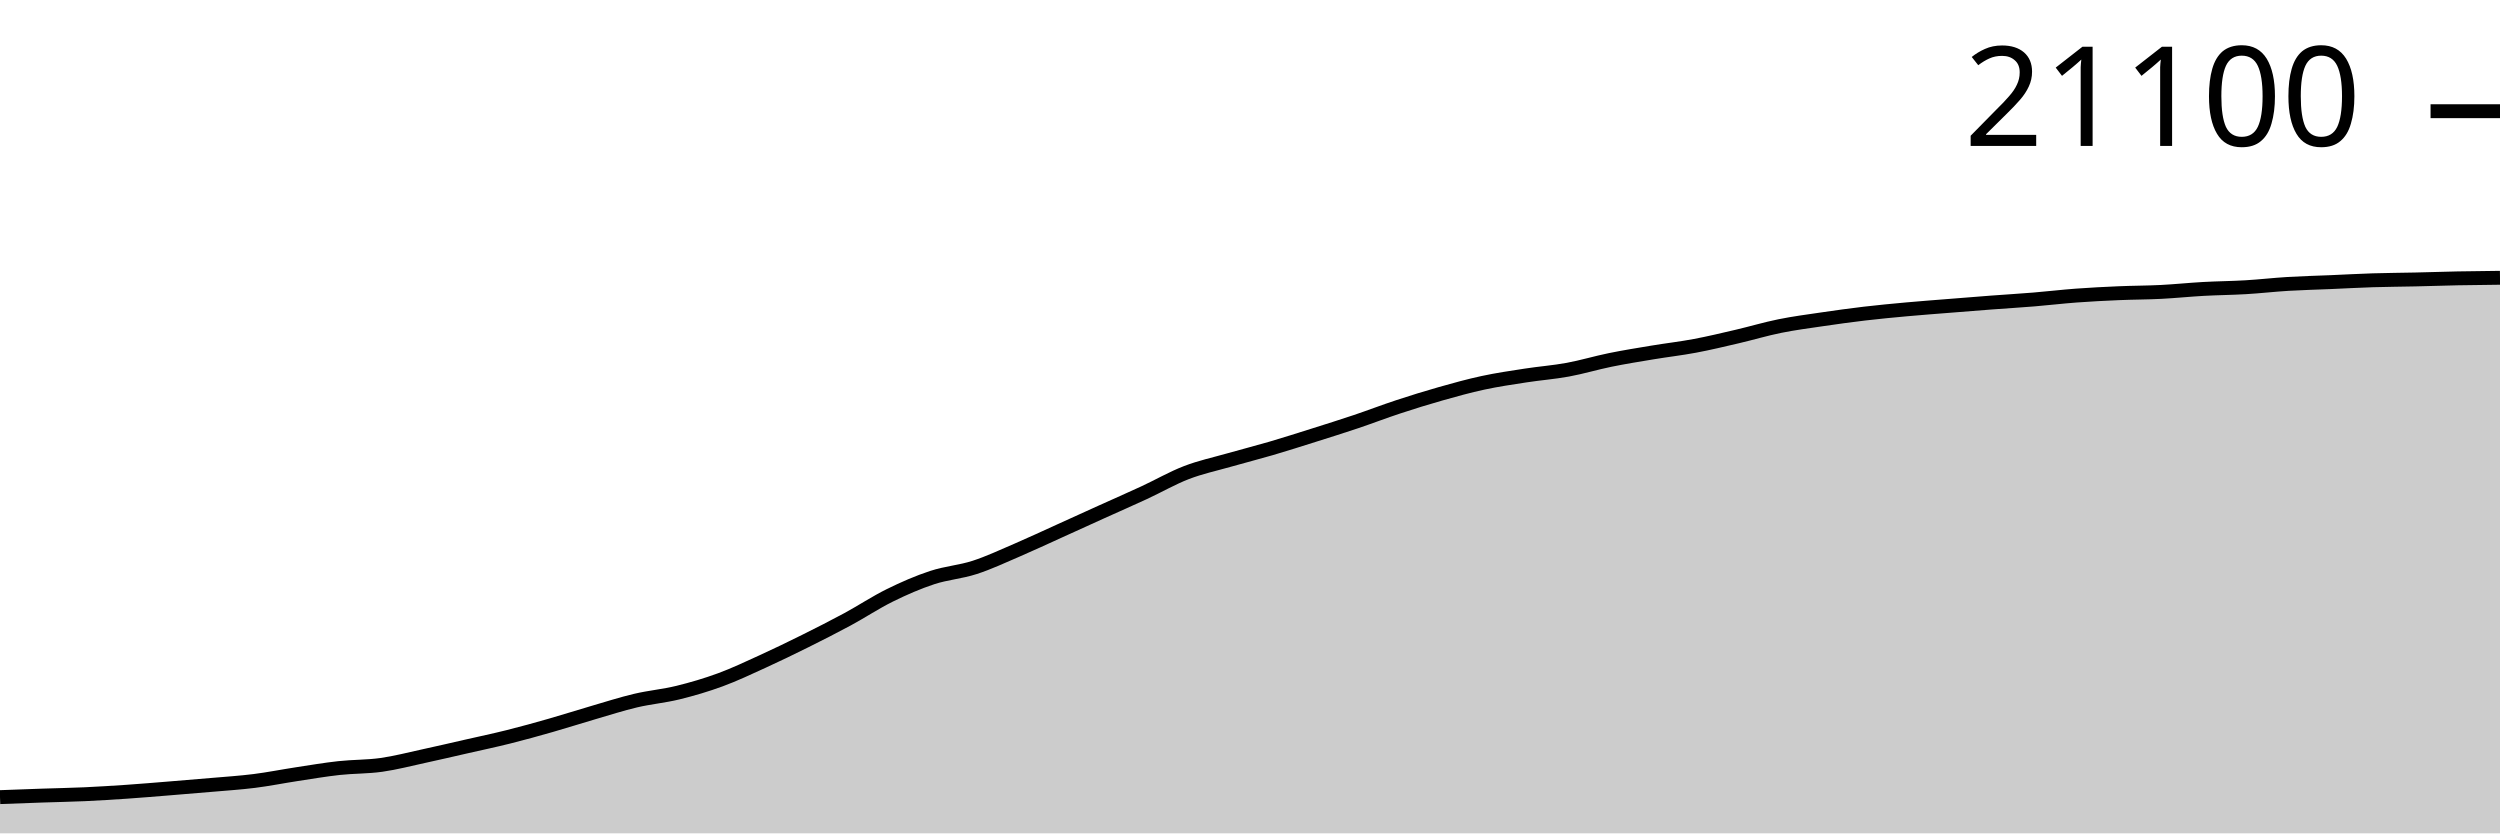
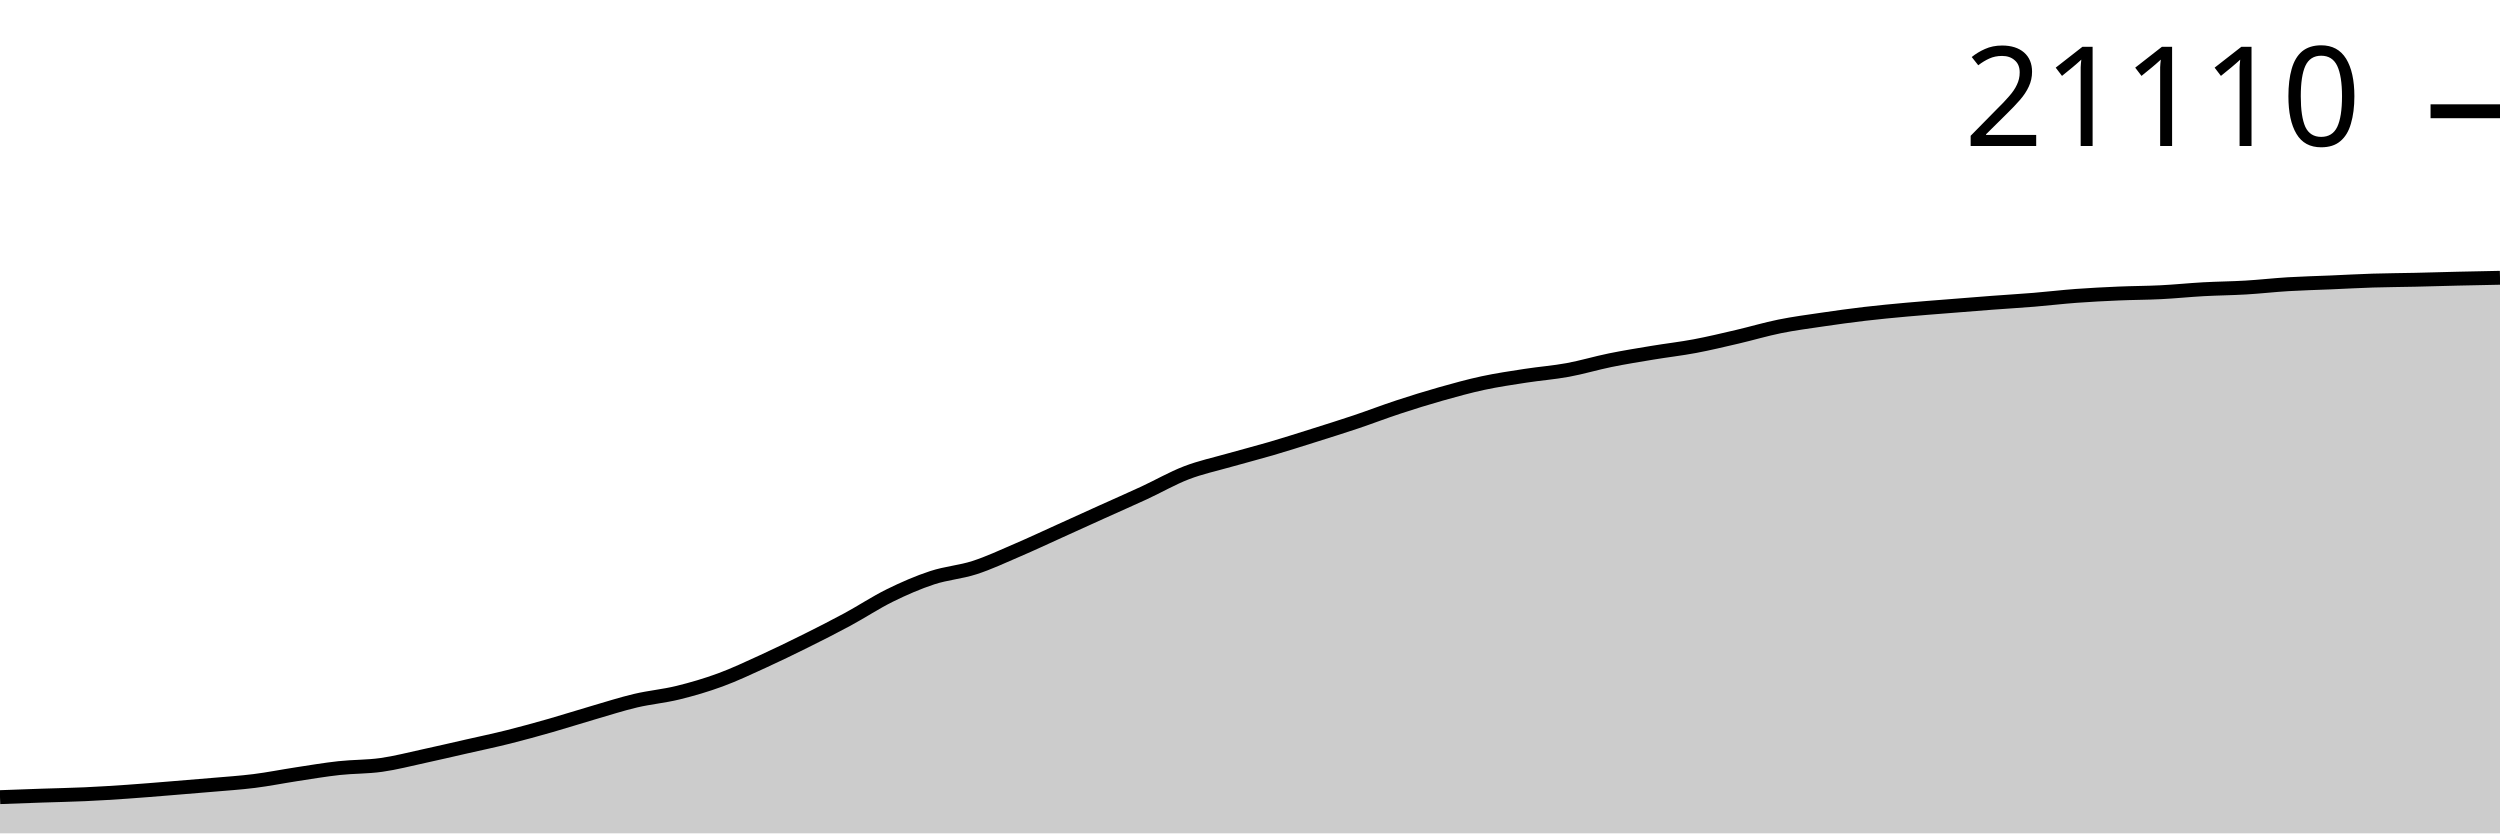
<svg xmlns="http://www.w3.org/2000/svg" viewBox="0 0 180 60">
  <g transform="translate(0,20)">
-     <path class="area" fill="rgba(0, 0, 0, 0.2)" d="M0,37.393C1.017,37.355,2.034,37.317,3.051,37.282C4.068,37.247,5.085,37.23,6.102,37.184C7.119,37.137,8.136,37.073,9.153,37.004C10.169,36.934,11.186,36.847,12.203,36.765C13.22,36.682,14.237,36.6,15.254,36.511C16.271,36.422,17.288,36.358,18.305,36.23C19.322,36.102,20.339,35.897,21.356,35.742C22.373,35.587,23.39,35.413,24.407,35.301C25.424,35.189,26.441,35.215,27.458,35.072C28.475,34.928,29.492,34.661,30.508,34.441C31.525,34.221,32.542,33.983,33.559,33.751C34.576,33.519,35.593,33.306,36.61,33.051C37.627,32.797,38.644,32.514,39.661,32.223C40.678,31.933,41.695,31.606,42.712,31.309C43.729,31.013,44.746,30.684,45.763,30.444C46.78,30.204,47.797,30.117,48.814,29.868C49.831,29.618,50.847,29.32,51.864,28.946C52.881,28.572,53.898,28.089,54.915,27.625C55.932,27.161,56.949,26.667,57.966,26.162C58.983,25.656,60,25.141,61.017,24.592C62.034,24.042,63.051,23.366,64.068,22.865C65.085,22.363,66.102,21.92,67.119,21.586C68.136,21.251,69.153,21.185,70.169,20.856C71.186,20.527,72.203,20.048,73.22,19.612C74.237,19.175,75.254,18.697,76.271,18.237C77.288,17.777,78.305,17.312,79.322,16.852C80.339,16.392,81.356,15.948,82.373,15.477C83.39,15.006,84.407,14.417,85.424,14.026C86.441,13.634,87.458,13.419,88.475,13.129C89.492,12.838,90.508,12.582,91.525,12.284C92.542,11.985,93.559,11.661,94.576,11.34C95.593,11.019,96.61,10.701,97.627,10.359C98.644,10.017,99.661,9.624,100.678,9.29C101.695,8.955,102.712,8.639,103.729,8.351C104.746,8.063,105.763,7.781,106.78,7.562C107.797,7.343,108.814,7.195,109.831,7.038C110.847,6.88,111.864,6.805,112.881,6.619C113.898,6.432,114.915,6.123,115.932,5.916C116.949,5.709,117.966,5.546,118.983,5.377C120,5.207,121.017,5.093,122.034,4.901C123.051,4.71,124.068,4.465,125.085,4.228C126.102,3.991,127.119,3.685,128.136,3.479C129.153,3.273,130.169,3.141,131.186,2.991C132.203,2.842,133.22,2.7,134.237,2.58C135.254,2.46,136.271,2.365,137.288,2.272C138.305,2.179,139.322,2.105,140.339,2.023C141.356,1.941,142.373,1.858,143.39,1.782C144.407,1.705,145.424,1.646,146.441,1.562C147.458,1.479,148.475,1.356,149.492,1.281C150.508,1.206,151.525,1.155,152.542,1.111C153.559,1.067,154.576,1.069,155.593,1.018C156.61,0.966,157.627,0.86,158.644,0.803C159.661,0.747,160.678,0.74,161.695,0.68C162.712,0.62,163.729,0.502,164.746,0.441C165.763,0.38,166.78,0.356,167.797,0.313C168.814,0.269,169.831,0.212,170.847,0.18C171.864,0.148,172.881,0.144,173.898,0.121C174.915,0.098,175.932,0.062,176.949,0.042C177.966,0.022,178.983,0.011,180,0L180,40C178.983,40,177.966,40,176.949,40C175.932,40,174.915,40,173.898,40C172.881,40,171.864,40,170.847,40C169.831,40,168.814,40,167.797,40C166.78,40,165.763,40,164.746,40C163.729,40,162.712,40,161.695,40C160.678,40,159.661,40,158.644,40C157.627,40,156.61,40,155.593,40C154.576,40,153.559,40,152.542,40C151.525,40,150.508,40,149.492,40C148.475,40,147.458,40,146.441,40C145.424,40,144.407,40,143.39,40C142.373,40,141.356,40,140.339,40C139.322,40,138.305,40,137.288,40C136.271,40,135.254,40,134.237,40C133.22,40,132.203,40,131.186,40C130.169,40,129.153,40,128.136,40C127.119,40,126.102,40,125.085,40C124.068,40,123.051,40,122.034,40C121.017,40,120,40,118.983,40C117.966,40,116.949,40,115.932,40C114.915,40,113.898,40,112.881,40C111.864,40,110.847,40,109.831,40C108.814,40,107.797,40,106.78,40C105.763,40,104.746,40,103.729,40C102.712,40,101.695,40,100.678,40C99.661,40,98.644,40,97.627,40C96.61,40,95.593,40,94.576,40C93.559,40,92.542,40,91.525,40C90.508,40,89.492,40,88.475,40C87.458,40,86.441,40,85.424,40C84.407,40,83.39,40,82.373,40C81.356,40,80.339,40,79.322,40C78.305,40,77.288,40,76.271,40C75.254,40,74.237,40,73.22,40C72.203,40,71.186,40,70.169,40C69.153,40,68.136,40,67.119,40C66.102,40,65.085,40,64.068,40C63.051,40,62.034,40,61.017,40C60,40,58.983,40,57.966,40C56.949,40,55.932,40,54.915,40C53.898,40,52.881,40,51.864,40C50.847,40,49.831,40,48.814,40C47.797,40,46.78,40,45.763,40C44.746,40,43.729,40,42.712,40C41.695,40,40.678,40,39.661,40C38.644,40,37.627,40,36.61,40C35.593,40,34.576,40,33.559,40C32.542,40,31.525,40,30.508,40C29.492,40,28.475,40,27.458,40C26.441,40,25.424,40,24.407,40C23.39,40,22.373,40,21.356,40C20.339,40,19.322,40,18.305,40C17.288,40,16.271,40,15.254,40C14.237,40,13.22,40,12.203,40C11.186,40,10.169,40,9.153,40C8.136,40,7.119,40,6.102,40C5.085,40,4.068,40,3.051,40C2.034,40,1.017,40,0,40Z" />
-     <path class="line" stroke="black" fill="none" d="M0,37.393C1.017,37.355,2.034,37.317,3.051,37.282C4.068,37.247,5.085,37.23,6.102,37.184C7.119,37.137,8.136,37.073,9.153,37.004C10.169,36.934,11.186,36.847,12.203,36.765C13.22,36.682,14.237,36.6,15.254,36.511C16.271,36.422,17.288,36.358,18.305,36.23C19.322,36.102,20.339,35.897,21.356,35.742C22.373,35.587,23.39,35.413,24.407,35.301C25.424,35.189,26.441,35.215,27.458,35.072C28.475,34.928,29.492,34.661,30.508,34.441C31.525,34.221,32.542,33.983,33.559,33.751C34.576,33.519,35.593,33.306,36.61,33.051C37.627,32.797,38.644,32.514,39.661,32.223C40.678,31.933,41.695,31.606,42.712,31.309C43.729,31.013,44.746,30.684,45.763,30.444C46.78,30.204,47.797,30.117,48.814,29.868C49.831,29.618,50.847,29.32,51.864,28.946C52.881,28.572,53.898,28.089,54.915,27.625C55.932,27.161,56.949,26.667,57.966,26.162C58.983,25.656,60,25.141,61.017,24.592C62.034,24.042,63.051,23.366,64.068,22.865C65.085,22.363,66.102,21.92,67.119,21.586C68.136,21.251,69.153,21.185,70.169,20.856C71.186,20.527,72.203,20.048,73.22,19.612C74.237,19.175,75.254,18.697,76.271,18.237C77.288,17.777,78.305,17.312,79.322,16.852C80.339,16.392,81.356,15.948,82.373,15.477C83.39,15.006,84.407,14.417,85.424,14.026C86.441,13.634,87.458,13.419,88.475,13.129C89.492,12.838,90.508,12.582,91.525,12.284C92.542,11.985,93.559,11.661,94.576,11.34C95.593,11.019,96.61,10.701,97.627,10.359C98.644,10.017,99.661,9.624,100.678,9.29C101.695,8.955,102.712,8.639,103.729,8.351C104.746,8.063,105.763,7.781,106.78,7.562C107.797,7.343,108.814,7.195,109.831,7.038C110.847,6.88,111.864,6.805,112.881,6.619C113.898,6.432,114.915,6.123,115.932,5.916C116.949,5.709,117.966,5.546,118.983,5.377C120,5.207,121.017,5.093,122.034,4.901C123.051,4.71,124.068,4.465,125.085,4.228C126.102,3.991,127.119,3.685,128.136,3.479C129.153,3.273,130.169,3.141,131.186,2.991C132.203,2.842,133.22,2.7,134.237,2.58C135.254,2.46,136.271,2.365,137.288,2.272C138.305,2.179,139.322,2.105,140.339,2.023C141.356,1.941,142.373,1.858,143.39,1.782C144.407,1.705,145.424,1.646,146.441,1.562C147.458,1.479,148.475,1.356,149.492,1.281C150.508,1.206,151.525,1.155,152.542,1.111C153.559,1.067,154.576,1.069,155.593,1.018C156.61,0.966,157.627,0.86,158.644,0.803C159.661,0.747,160.678,0.74,161.695,0.68C162.712,0.62,163.729,0.502,164.746,0.441C165.763,0.38,166.78,0.356,167.797,0.313C168.814,0.269,169.831,0.212,170.847,0.18C171.864,0.148,172.881,0.144,173.898,0.121C174.915,0.098,175.932,0.062,176.949,0.042C177.966,0.022,178.983,0.011,180,0" />
-     <path class="axis-ceiling" stroke-width="1" stroke="black" fill="none" d="M175,-11.993L180,-11.993" />
-     <text class="axis-ceiling-label" font-family="sans-serif" text-anchor="end" font-size="10px" x="170" y="-9.493">21100</text>
+     <path class="area" fill="rgba(0, 0, 0, 0.2)" d="M0,37.394C1.017,37.356,2.034,37.318,3.051,37.284C4.068,37.249,5.085,37.231,6.102,37.185C7.119,37.139,8.136,37.075,9.153,37.005C10.169,36.936,11.186,36.848,12.203,36.766C13.22,36.684,14.237,36.602,15.254,36.513C16.271,36.424,17.288,36.36,18.305,36.232C19.322,36.104,20.339,35.899,21.356,35.744C22.373,35.59,23.39,35.415,24.407,35.304C25.424,35.192,26.441,35.218,27.458,35.074C28.475,34.931,29.492,34.664,30.508,34.444C31.525,34.224,32.542,33.986,33.559,33.754C34.576,33.523,35.593,33.31,36.61,33.055C37.627,32.801,38.644,32.518,39.661,32.228C40.678,31.937,41.695,31.61,42.712,31.314C43.729,31.018,44.746,30.69,45.763,30.449C46.78,30.209,47.797,30.123,48.814,29.873C49.831,29.624,50.847,29.326,51.864,28.952C52.881,28.579,53.898,28.096,54.915,27.632C55.932,27.168,56.949,26.674,57.966,26.169C58.983,25.664,60,25.15,61.017,24.6C62.034,24.051,63.051,23.375,64.068,22.874C65.085,22.373,66.102,21.93,67.119,21.596C68.136,21.261,69.153,21.196,70.169,20.867C71.186,20.538,72.203,20.06,73.22,19.623C74.237,19.187,75.254,18.709,76.271,18.249C77.288,17.789,78.305,17.325,79.322,16.865C80.339,16.405,81.356,15.961,82.373,15.491C83.39,15.02,84.407,14.431,85.424,14.04C86.441,13.649,87.458,13.434,88.475,13.144C89.492,12.854,90.508,12.597,91.525,12.299C92.542,12.001,93.559,11.676,94.576,11.356C95.593,11.035,96.61,10.717,97.627,10.376C98.644,10.034,99.661,9.641,100.678,9.307C101.695,8.972,102.712,8.656,103.729,8.368C104.746,8.081,105.763,7.799,106.78,7.58C107.797,7.362,108.814,7.213,109.831,7.056C110.847,6.899,111.864,6.824,112.881,6.637C113.898,6.45,114.915,6.142,115.932,5.935C116.949,5.728,117.966,5.565,118.983,5.396C120,5.227,121.017,5.112,122.034,4.921C123.051,4.729,124.068,4.485,125.085,4.248C126.102,4.011,127.119,3.706,128.136,3.5C129.153,3.294,130.169,3.162,131.186,3.012C132.203,2.862,133.22,2.721,134.237,2.601C135.254,2.481,136.271,2.386,137.288,2.293C138.305,2.2,139.322,2.126,140.339,2.044C141.356,1.962,142.373,1.879,143.39,1.803C144.407,1.726,145.424,1.667,146.441,1.584C147.458,1.5,148.475,1.378,149.492,1.303C150.508,1.228,151.525,1.177,152.542,1.133C153.559,1.089,154.576,1.091,155.593,1.039C156.61,0.988,157.627,0.881,158.644,0.825C159.661,0.769,160.678,0.762,161.695,0.702C162.712,0.642,163.729,0.524,164.746,0.463C165.763,0.402,166.78,0.378,167.797,0.335C168.814,0.291,169.831,0.234,170.847,0.202C171.864,0.17,172.881,0.166,173.898,0.143C174.915,0.12,175.932,0.088,176.949,0.064C177.966,0.04,178.983,0.02,180,0L180,40C178.983,40,177.966,40,176.949,40C175.932,40,174.915,40,173.898,40C172.881,40,171.864,40,170.847,40C169.831,40,168.814,40,167.797,40C166.78,40,165.763,40,164.746,40C163.729,40,162.712,40,161.695,40C160.678,40,159.661,40,158.644,40C157.627,40,156.61,40,155.593,40C154.576,40,153.559,40,152.542,40C151.525,40,150.508,40,149.492,40C148.475,40,147.458,40,146.441,40C145.424,40,144.407,40,143.39,40C142.373,40,141.356,40,140.339,40C139.322,40,138.305,40,137.288,40C136.271,40,135.254,40,134.237,40C133.22,40,132.203,40,131.186,40C130.169,40,129.153,40,128.136,40C127.119,40,126.102,40,125.085,40C124.068,40,123.051,40,122.034,40C121.017,40,120,40,118.983,40C117.966,40,116.949,40,115.932,40C114.915,40,113.898,40,112.881,40C111.864,40,110.847,40,109.831,40C108.814,40,107.797,40,106.78,40C105.763,40,104.746,40,103.729,40C102.712,40,101.695,40,100.678,40C99.661,40,98.644,40,97.627,40C96.61,40,95.593,40,94.576,40C93.559,40,92.542,40,91.525,40C90.508,40,89.492,40,88.475,40C87.458,40,86.441,40,85.424,40C84.407,40,83.39,40,82.373,40C81.356,40,80.339,40,79.322,40C78.305,40,77.288,40,76.271,40C75.254,40,74.237,40,73.22,40C72.203,40,71.186,40,70.169,40C69.153,40,68.136,40,67.119,40C66.102,40,65.085,40,64.068,40C63.051,40,62.034,40,61.017,40C60,40,58.983,40,57.966,40C56.949,40,55.932,40,54.915,40C53.898,40,52.881,40,51.864,40C50.847,40,49.831,40,48.814,40C47.797,40,46.78,40,45.763,40C44.746,40,43.729,40,42.712,40C41.695,40,40.678,40,39.661,40C38.644,40,37.627,40,36.61,40C35.593,40,34.576,40,33.559,40C32.542,40,31.525,40,30.508,40C29.492,40,28.475,40,27.458,40C26.441,40,25.424,40,24.407,40C23.39,40,22.373,40,21.356,40C20.339,40,19.322,40,18.305,40C17.288,40,16.271,40,15.254,40C14.237,40,13.22,40,12.203,40C11.186,40,10.169,40,9.153,40C8.136,40,7.119,40,6.102,40C5.085,40,4.068,40,3.051,40C2.034,40,1.017,40,0,40Z" />
+     <path class="line" stroke="black" fill="none" d="M0,37.394C1.017,37.356,2.034,37.318,3.051,37.284C4.068,37.249,5.085,37.231,6.102,37.185C7.119,37.139,8.136,37.075,9.153,37.005C10.169,36.936,11.186,36.848,12.203,36.766C13.22,36.684,14.237,36.602,15.254,36.513C16.271,36.424,17.288,36.36,18.305,36.232C19.322,36.104,20.339,35.899,21.356,35.744C22.373,35.59,23.39,35.415,24.407,35.304C25.424,35.192,26.441,35.218,27.458,35.074C28.475,34.931,29.492,34.664,30.508,34.444C31.525,34.224,32.542,33.986,33.559,33.754C34.576,33.523,35.593,33.31,36.61,33.055C37.627,32.801,38.644,32.518,39.661,32.228C40.678,31.937,41.695,31.61,42.712,31.314C43.729,31.018,44.746,30.69,45.763,30.449C46.78,30.209,47.797,30.123,48.814,29.873C49.831,29.624,50.847,29.326,51.864,28.952C52.881,28.579,53.898,28.096,54.915,27.632C55.932,27.168,56.949,26.674,57.966,26.169C58.983,25.664,60,25.15,61.017,24.6C62.034,24.051,63.051,23.375,64.068,22.874C65.085,22.373,66.102,21.93,67.119,21.596C68.136,21.261,69.153,21.196,70.169,20.867C71.186,20.538,72.203,20.06,73.22,19.623C74.237,19.187,75.254,18.709,76.271,18.249C77.288,17.789,78.305,17.325,79.322,16.865C80.339,16.405,81.356,15.961,82.373,15.491C83.39,15.02,84.407,14.431,85.424,14.04C86.441,13.649,87.458,13.434,88.475,13.144C89.492,12.854,90.508,12.597,91.525,12.299C92.542,12.001,93.559,11.676,94.576,11.356C95.593,11.035,96.61,10.717,97.627,10.376C98.644,10.034,99.661,9.641,100.678,9.307C101.695,8.972,102.712,8.656,103.729,8.368C104.746,8.081,105.763,7.799,106.78,7.58C107.797,7.362,108.814,7.213,109.831,7.056C110.847,6.899,111.864,6.824,112.881,6.637C113.898,6.45,114.915,6.142,115.932,5.935C116.949,5.728,117.966,5.565,118.983,5.396C120,5.227,121.017,5.112,122.034,4.921C123.051,4.729,124.068,4.485,125.085,4.248C126.102,4.011,127.119,3.706,128.136,3.5C129.153,3.294,130.169,3.162,131.186,3.012C132.203,2.862,133.22,2.721,134.237,2.601C135.254,2.481,136.271,2.386,137.288,2.293C138.305,2.2,139.322,2.126,140.339,2.044C141.356,1.962,142.373,1.879,143.39,1.803C144.407,1.726,145.424,1.667,146.441,1.584C147.458,1.5,148.475,1.378,149.492,1.303C150.508,1.228,151.525,1.177,152.542,1.133C153.559,1.089,154.576,1.091,155.593,1.039C156.61,0.988,157.627,0.881,158.644,0.825C159.661,0.769,160.678,0.762,161.695,0.702C162.712,0.642,163.729,0.524,164.746,0.463C165.763,0.402,166.78,0.378,167.797,0.335C168.814,0.291,169.831,0.234,170.847,0.202C171.864,0.17,172.881,0.166,173.898,0.143C174.915,0.12,175.932,0.088,176.949,0.064C177.966,0.04,178.983,0.02,180,0" />
+     <path class="axis-ceiling" stroke-width="1" stroke="black" fill="none" d="M175,-11.989L180,-11.989" />
+     <text class="axis-ceiling-label" font-family="sans-serif" text-anchor="end" font-size="10px" x="170" y="-9.489">21110</text>
  </g>
</svg>
